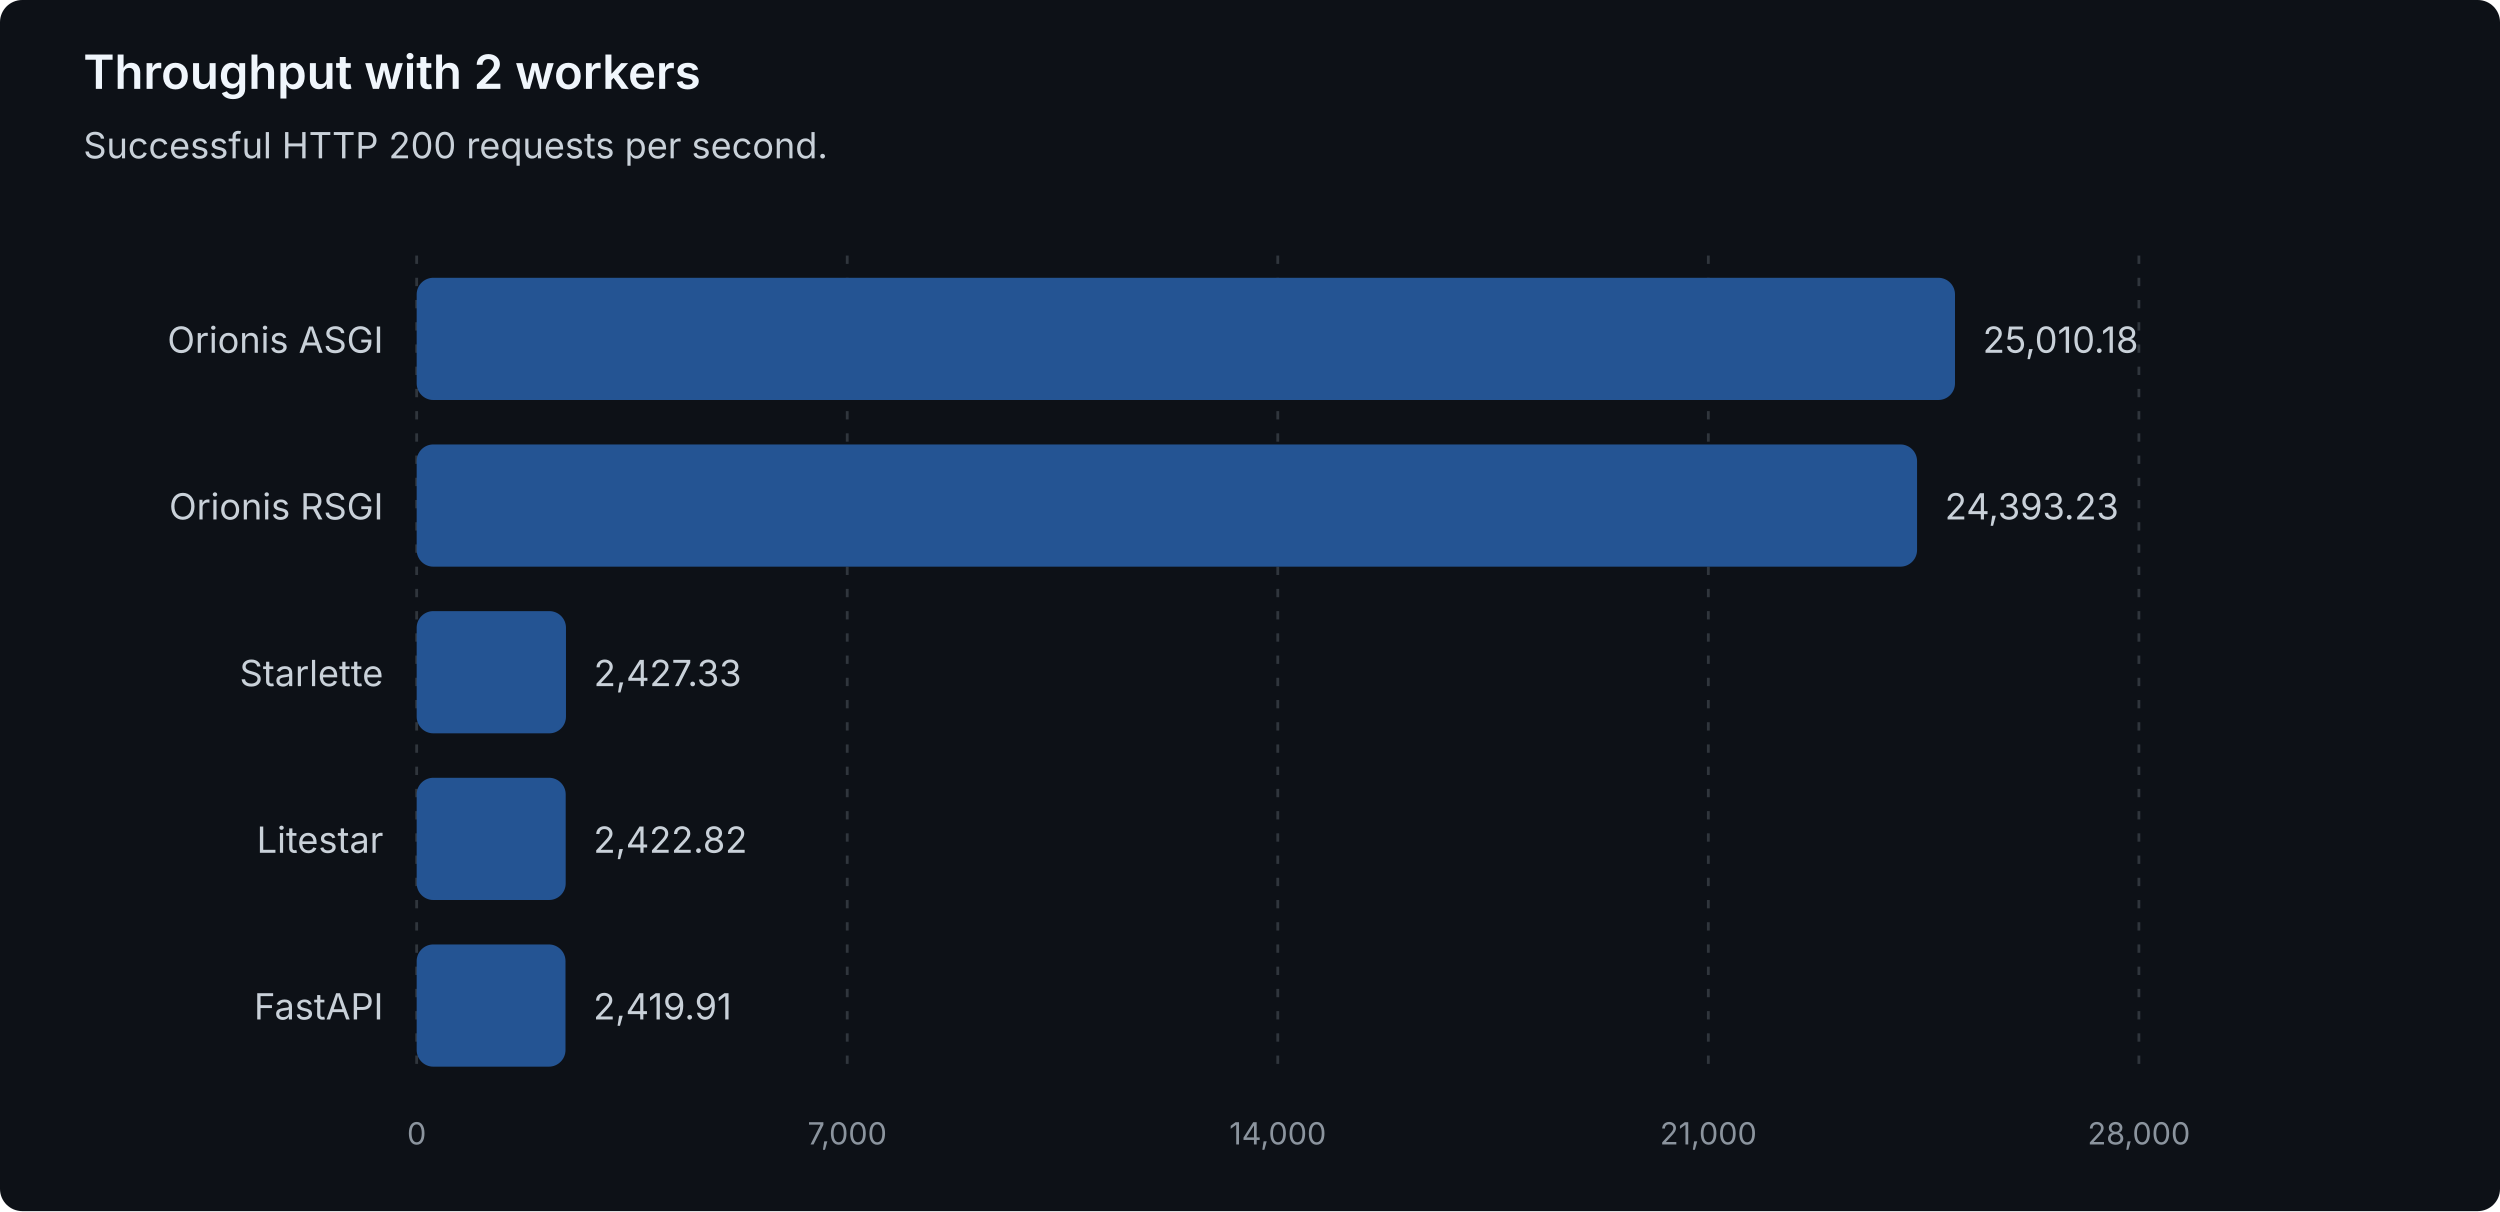
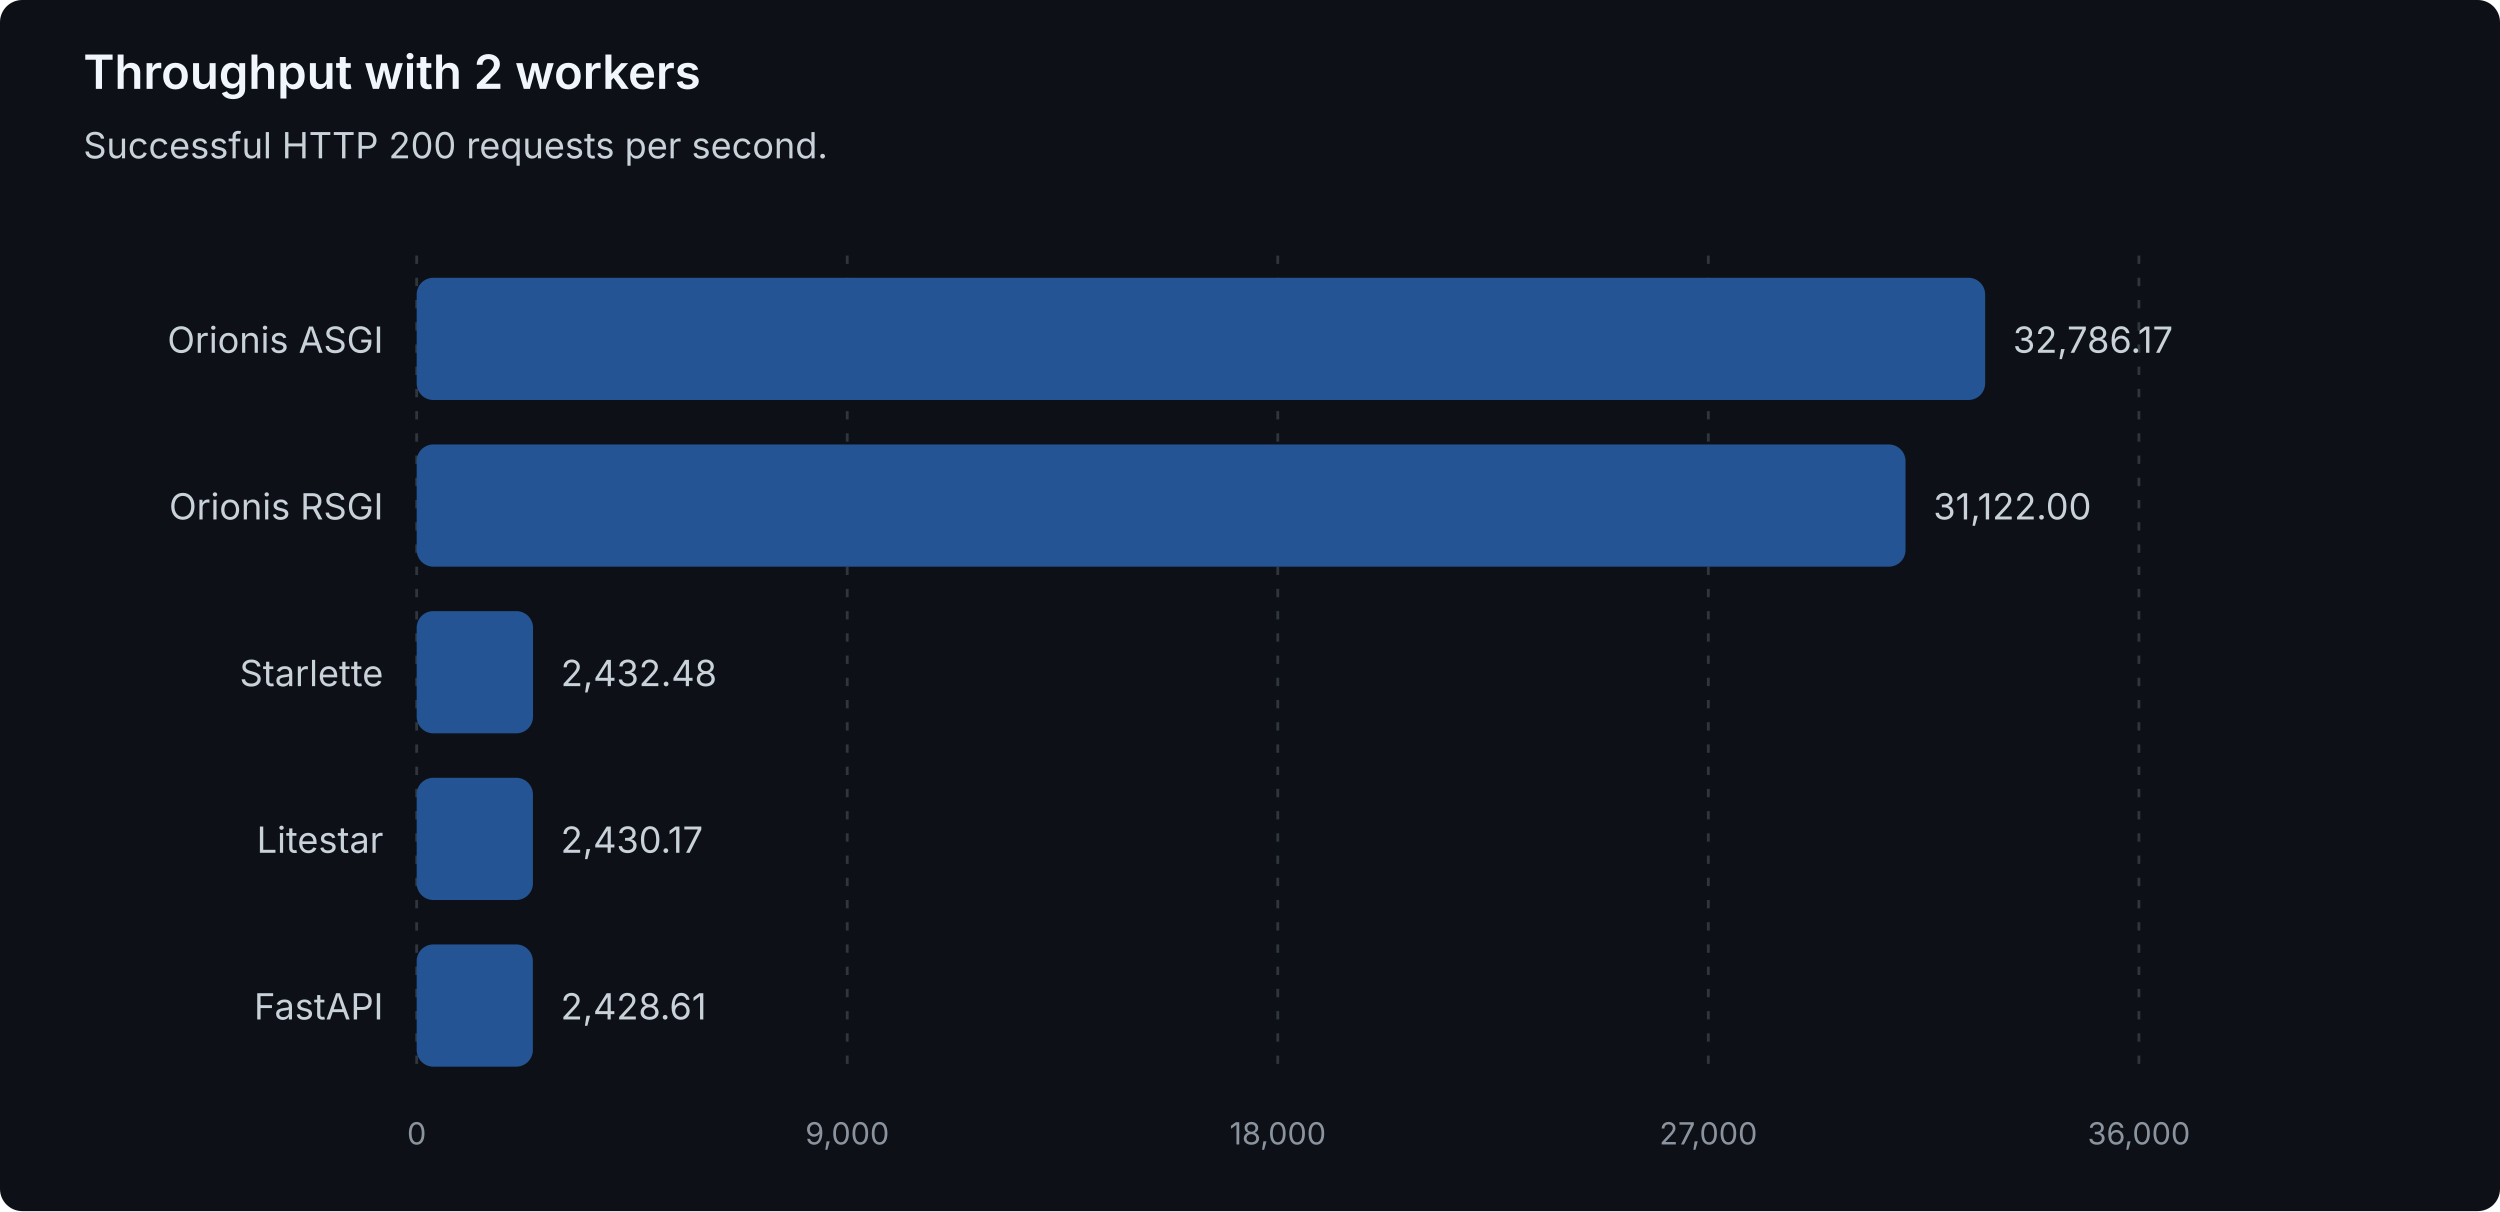
<svg xmlns="http://www.w3.org/2000/svg" width="900" height="436" viewBox="0 0 900 436" role="img" aria-labelledby="title description">
  <style>
text { font-family: system-ui, -apple-system, 'Segoe UI', sans-serif; }
.heading { fill: #f0f6fc; font-size: 17px; font-weight: 600; }
.label { fill: #c9d1d9; font-size: 13px; }
.muted { fill: #8b949e; font-size: 11px; }
.grid { stroke: #30363d; stroke-dasharray: 3 5; }
.bar { fill: #245493; }
</style>
  <rect width="900" height="436" rx="8" fill="#0d1117" />
  <text class="heading" x="30" y="32">Throughput with 2 workers</text>
  <text class="label" x="30" y="57">Successful HTTP 200 requests per second.</text>
  <line class="grid" x1="150.00" y1="92" x2="150.00" y2="388" />
  <text class="muted" x="150.00" y="412" text-anchor="middle">0</text>
  <line class="grid" x1="305.00" y1="92" x2="305.00" y2="388" />
-   <text class="muted" x="305.00" y="412" text-anchor="middle">7,000</text>
+   <text class="muted" x="305.00" y="412" text-anchor="middle">9,000</text>
  <line class="grid" x1="460.00" y1="92" x2="460.00" y2="388" />
-   <text class="muted" x="460.00" y="412" text-anchor="middle">14,000</text>
+   <text class="muted" x="460.00" y="412" text-anchor="middle">18,000</text>
  <line class="grid" x1="615.00" y1="92" x2="615.00" y2="388" />
-   <text class="muted" x="615.00" y="412" text-anchor="middle">21,000</text>
+   <text class="muted" x="615.00" y="412" text-anchor="middle">27,000</text>
  <line class="grid" x1="770.00" y1="92" x2="770.00" y2="388" />
-   <text class="muted" x="770.00" y="412" text-anchor="middle">28,000</text>
+   <text class="muted" x="770.00" y="412" text-anchor="middle">36,000</text>
  <g data-framework="orionis-asgi">
    <text class="label" x="138" y="127" text-anchor="end">Orionis ASGI</text>
-     <rect class="bar" x="150" y="100" width="553.80" height="44" rx="6" />
-     <text class="label" x="713.80" y="127">25,010.18</text>
+     <rect class="bar" x="150" y="100" width="564.65" height="44" rx="6" />
+     <text class="label" x="724.65" y="127">32,786.17</text>
  </g>
  <g data-framework="orionis-rsgi">
    <text class="label" x="138" y="187" text-anchor="end">Orionis RSGI</text>
-     <rect class="bar" x="150" y="160" width="540.14" height="44" rx="6" />
-     <text class="label" x="700.14" y="187">24,393.23</text>
+     <rect class="bar" x="150" y="160" width="535.99" height="44" rx="6" />
+     <text class="label" x="695.99" y="187">31,122.00</text>
  </g>
  <g data-framework="starlette">
    <text class="label" x="138" y="247" text-anchor="end">Starlette</text>
-     <rect class="bar" x="150" y="220" width="53.75" height="44" rx="6" />
-     <text class="label" x="213.75" y="247">2,427.33</text>
+     <rect class="bar" x="150" y="220" width="41.89" height="44" rx="6" />
+     <text class="label" x="201.89" y="247">2,432.48</text>
  </g>
  <g data-framework="litestar">
    <text class="label" x="138" y="307" text-anchor="end">Litestar</text>
-     <rect class="bar" x="150" y="280" width="53.65" height="44" rx="6" />
-     <text class="label" x="213.65" y="307">2,422.82</text>
+     <rect class="bar" x="150" y="280" width="41.85" height="44" rx="6" />
+     <text class="label" x="201.85" y="307">2,430.17</text>
  </g>
  <g data-framework="fastapi">
    <text class="label" x="138" y="367" text-anchor="end">FastAPI</text>
-     <rect class="bar" x="150" y="340" width="53.58" height="44" rx="6" />
-     <text class="label" x="213.58" y="367">2,419.91</text>
+     <rect class="bar" x="150" y="340" width="41.83" height="44" rx="6" />
+     <text class="label" x="201.83" y="367">2,428.61</text>
  </g>
</svg>
